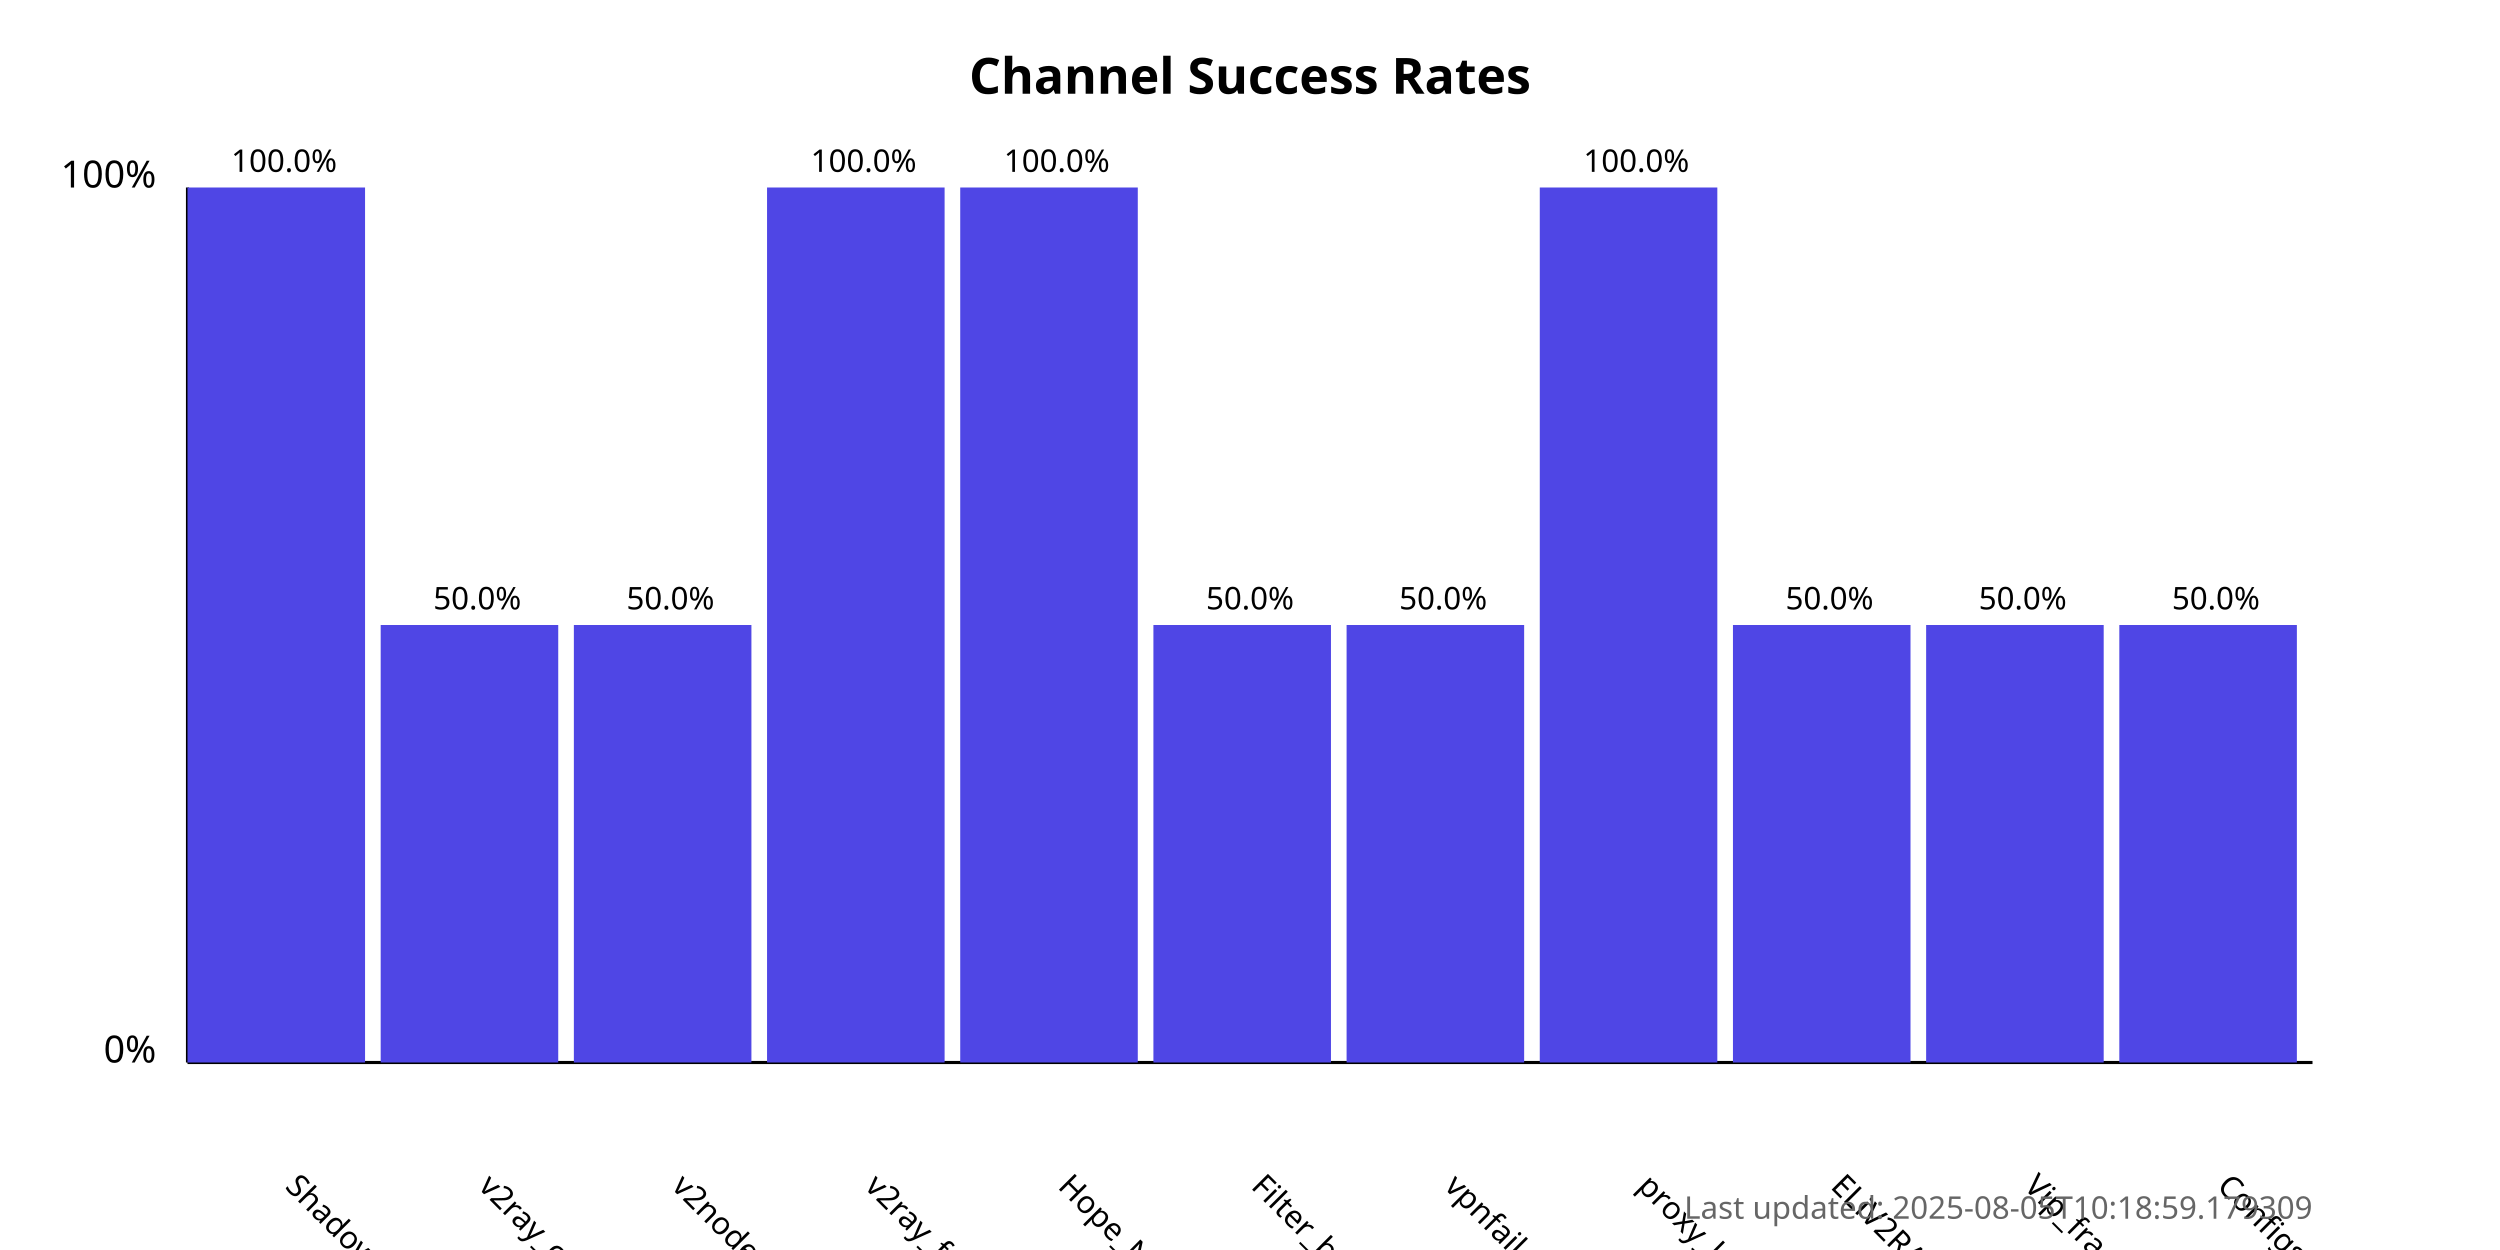
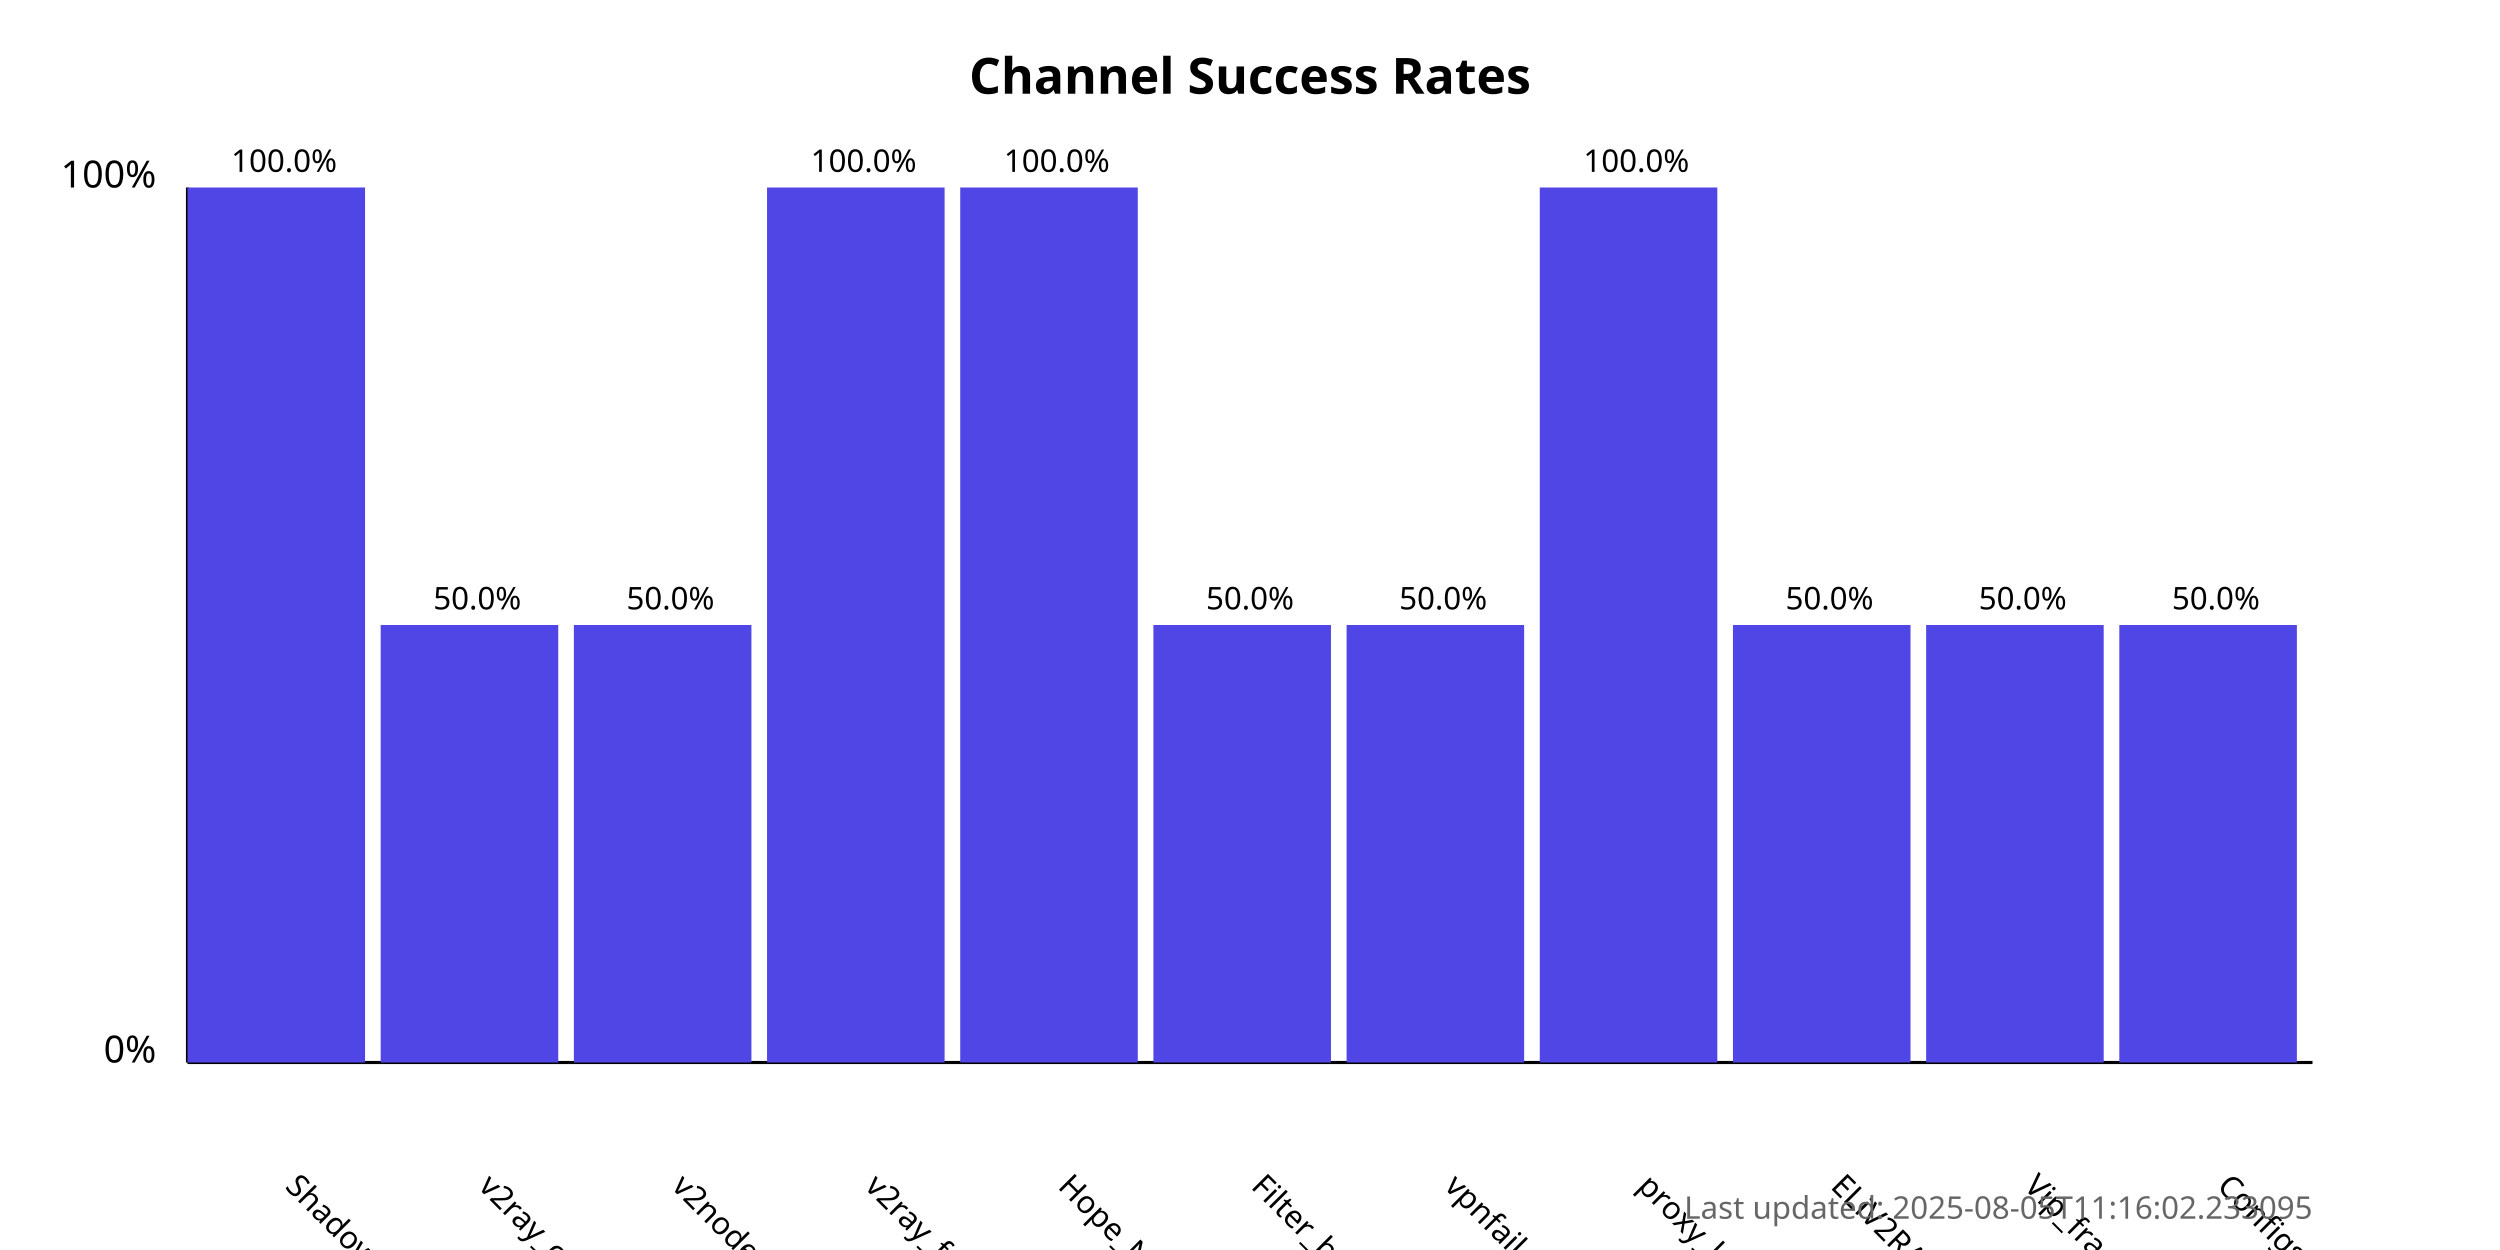
<svg xmlns="http://www.w3.org/2000/svg" width="800" height="400">
  <style>
            .chart-title { font: bold 16px sans-serif; }
            .axis-label { font: 12px sans-serif; }
            .tick-label { font: 10px sans-serif; }
            .bar { fill: #4f46e5; }
            .bar:hover { fill: #6366f1; }
            .timestamp { font: 10px sans-serif; fill: #666; }
        </style>
  <text x="400.0" y="30" text-anchor="middle" class="chart-title">
            Channel Success Rates
        </text>
  <line x1="60" y1="340" x2="60" y2="60" stroke="black" stroke-width="1" />
  <line x1="60" y1="340" x2="740" y2="340" stroke="black" stroke-width="1" />
  <text x="50" y="340" text-anchor="end" class="axis-label">0%</text>
  <text x="50" y="60" text-anchor="end" class="axis-label">100%</text>
  <g>
    <rect x="60" y="60.0" width="56.818" height="280.0" class="bar" />
    <text x="90.909" y="380" transform="rotate(45, 90.90909, 380)" text-anchor="start" class="tick-label">
                ShadowProxy66
            </text>
    <text x="90.909" y="55.0" text-anchor="middle" class="tick-label">
                100.0%
            </text>
  </g>
  <g>
    <rect x="121.818" y="200.0" width="56.818" height="140.0" class="bar" />
    <text x="152.727" y="380" transform="rotate(45, 152.7273, 380)" text-anchor="start" class="tick-label">
                v2ray_configs_pool
            </text>
    <text x="152.727" y="195.0" text-anchor="middle" class="tick-label">
                50.0%
            </text>
  </g>
  <g>
    <rect x="183.636" y="200.0" width="56.818" height="140.0" class="bar" />
    <text x="214.545" y="380" transform="rotate(45, 214.5455, 380)" text-anchor="start" class="tick-label">
                v2nodes
            </text>
    <text x="214.545" y="195.0" text-anchor="middle" class="tick-label">
                50.0%
            </text>
  </g>
  <g>
    <rect x="245.455" y="60.0" width="56.818" height="280.0" class="bar" />
    <text x="276.364" y="380" transform="rotate(45, 276.3636, 380)" text-anchor="start" class="tick-label">
                v2ray_free_conf
            </text>
    <text x="276.364" y="55.0" text-anchor="middle" class="tick-label">
                100.0%
            </text>
  </g>
  <g>
    <rect x="307.273" y="60.0" width="56.818" height="280.0" class="bar" />
    <text x="338.182" y="380" transform="rotate(45, 338.1818, 380)" text-anchor="start" class="tick-label">
                Hope_Net
            </text>
    <text x="338.182" y="55.0" text-anchor="middle" class="tick-label">
                100.0%
            </text>
  </g>
  <g>
    <rect x="369.091" y="200.0" width="56.818" height="140.0" class="bar" />
    <text x="400.0" y="380" transform="rotate(45, 400.0, 380)" text-anchor="start" class="tick-label">
                Filter_breaker
            </text>
    <text x="400.0" y="195.0" text-anchor="middle" class="tick-label">
                50.0%
            </text>
  </g>
  <g>
    <rect x="430.909" y="200.0" width="56.818" height="140.0" class="bar" />
    <text x="461.818" y="380" transform="rotate(45, 461.8182, 380)" text-anchor="start" class="tick-label">
                vpnfail_vless
            </text>
    <text x="461.818" y="195.0" text-anchor="middle" class="tick-label">
                50.0%
            </text>
  </g>
  <g>
    <rect x="492.727" y="60.0" width="56.818" height="280.0" class="bar" />
    <text x="523.636" y="380" transform="rotate(45, 523.6364, 380)" text-anchor="start" class="tick-label">
                proxy_kafee
            </text>
    <text x="523.636" y="55.0" text-anchor="middle" class="tick-label">
                100.0%
            </text>
  </g>
  <g>
    <rect x="554.545" y="200.0" width="56.818" height="140.0" class="bar" />
    <text x="585.455" y="380" transform="rotate(45, 585.4545, 380)" text-anchor="start" class="tick-label">
                ELiV2RAY
            </text>
    <text x="585.455" y="195.0" text-anchor="middle" class="tick-label">
                50.0%
            </text>
  </g>
  <g>
    <rect x="616.364" y="200.0" width="56.818" height="140.0" class="bar" />
    <text x="647.273" y="380" transform="rotate(45, 647.2727, 380)" text-anchor="start" class="tick-label">
                Vip_fragment_v2ray
            </text>
    <text x="647.273" y="195.0" text-anchor="middle" class="tick-label">
                50.0%
            </text>
  </g>
  <g>
    <rect x="678.182" y="200.0" width="56.818" height="140.0" class="bar" />
    <text x="709.091" y="380" transform="rotate(45, 709.0909, 380)" text-anchor="start" class="tick-label">
                ConfigsHubPlus
            </text>
    <text x="709.091" y="195.0" text-anchor="middle" class="tick-label">
                50.0%
            </text>
  </g>
  <text x="740" y="390" text-anchor="end" class="timestamp">
-             Last updated: 2025-08-05T10:18:59.179309
+             Last updated: 2025-08-05T11:16:02.233095
        </text>
</svg>
